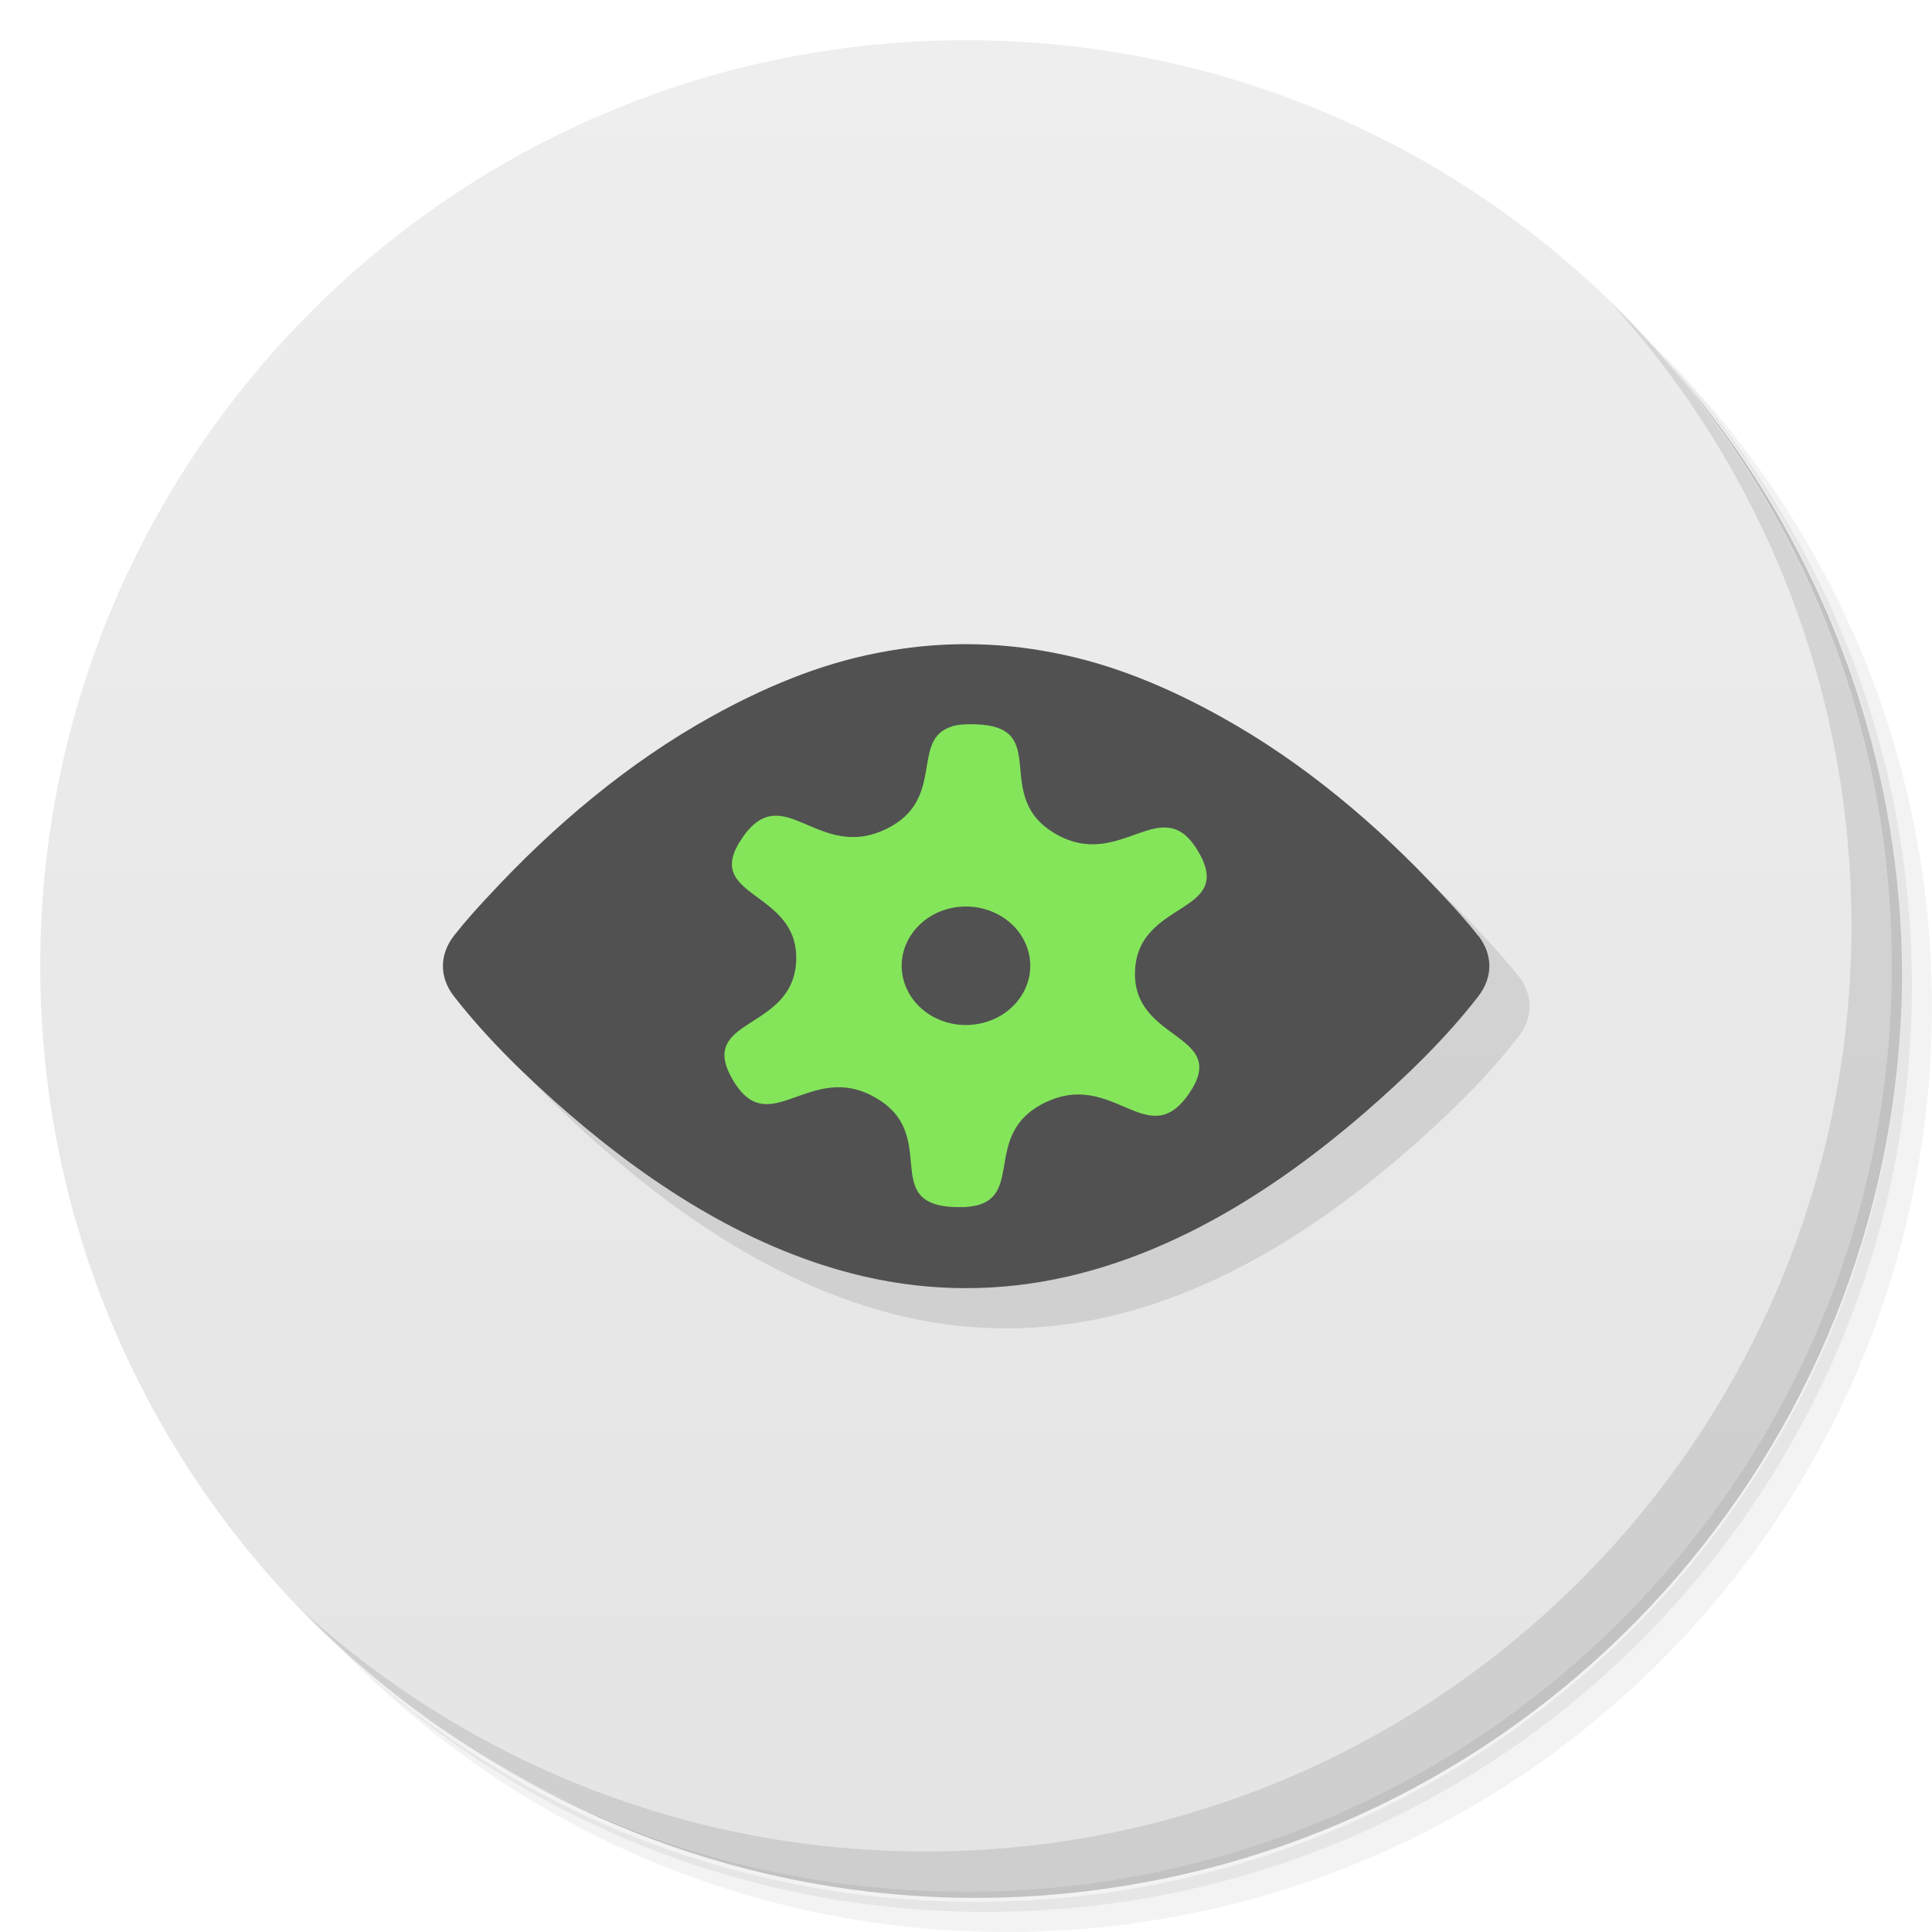
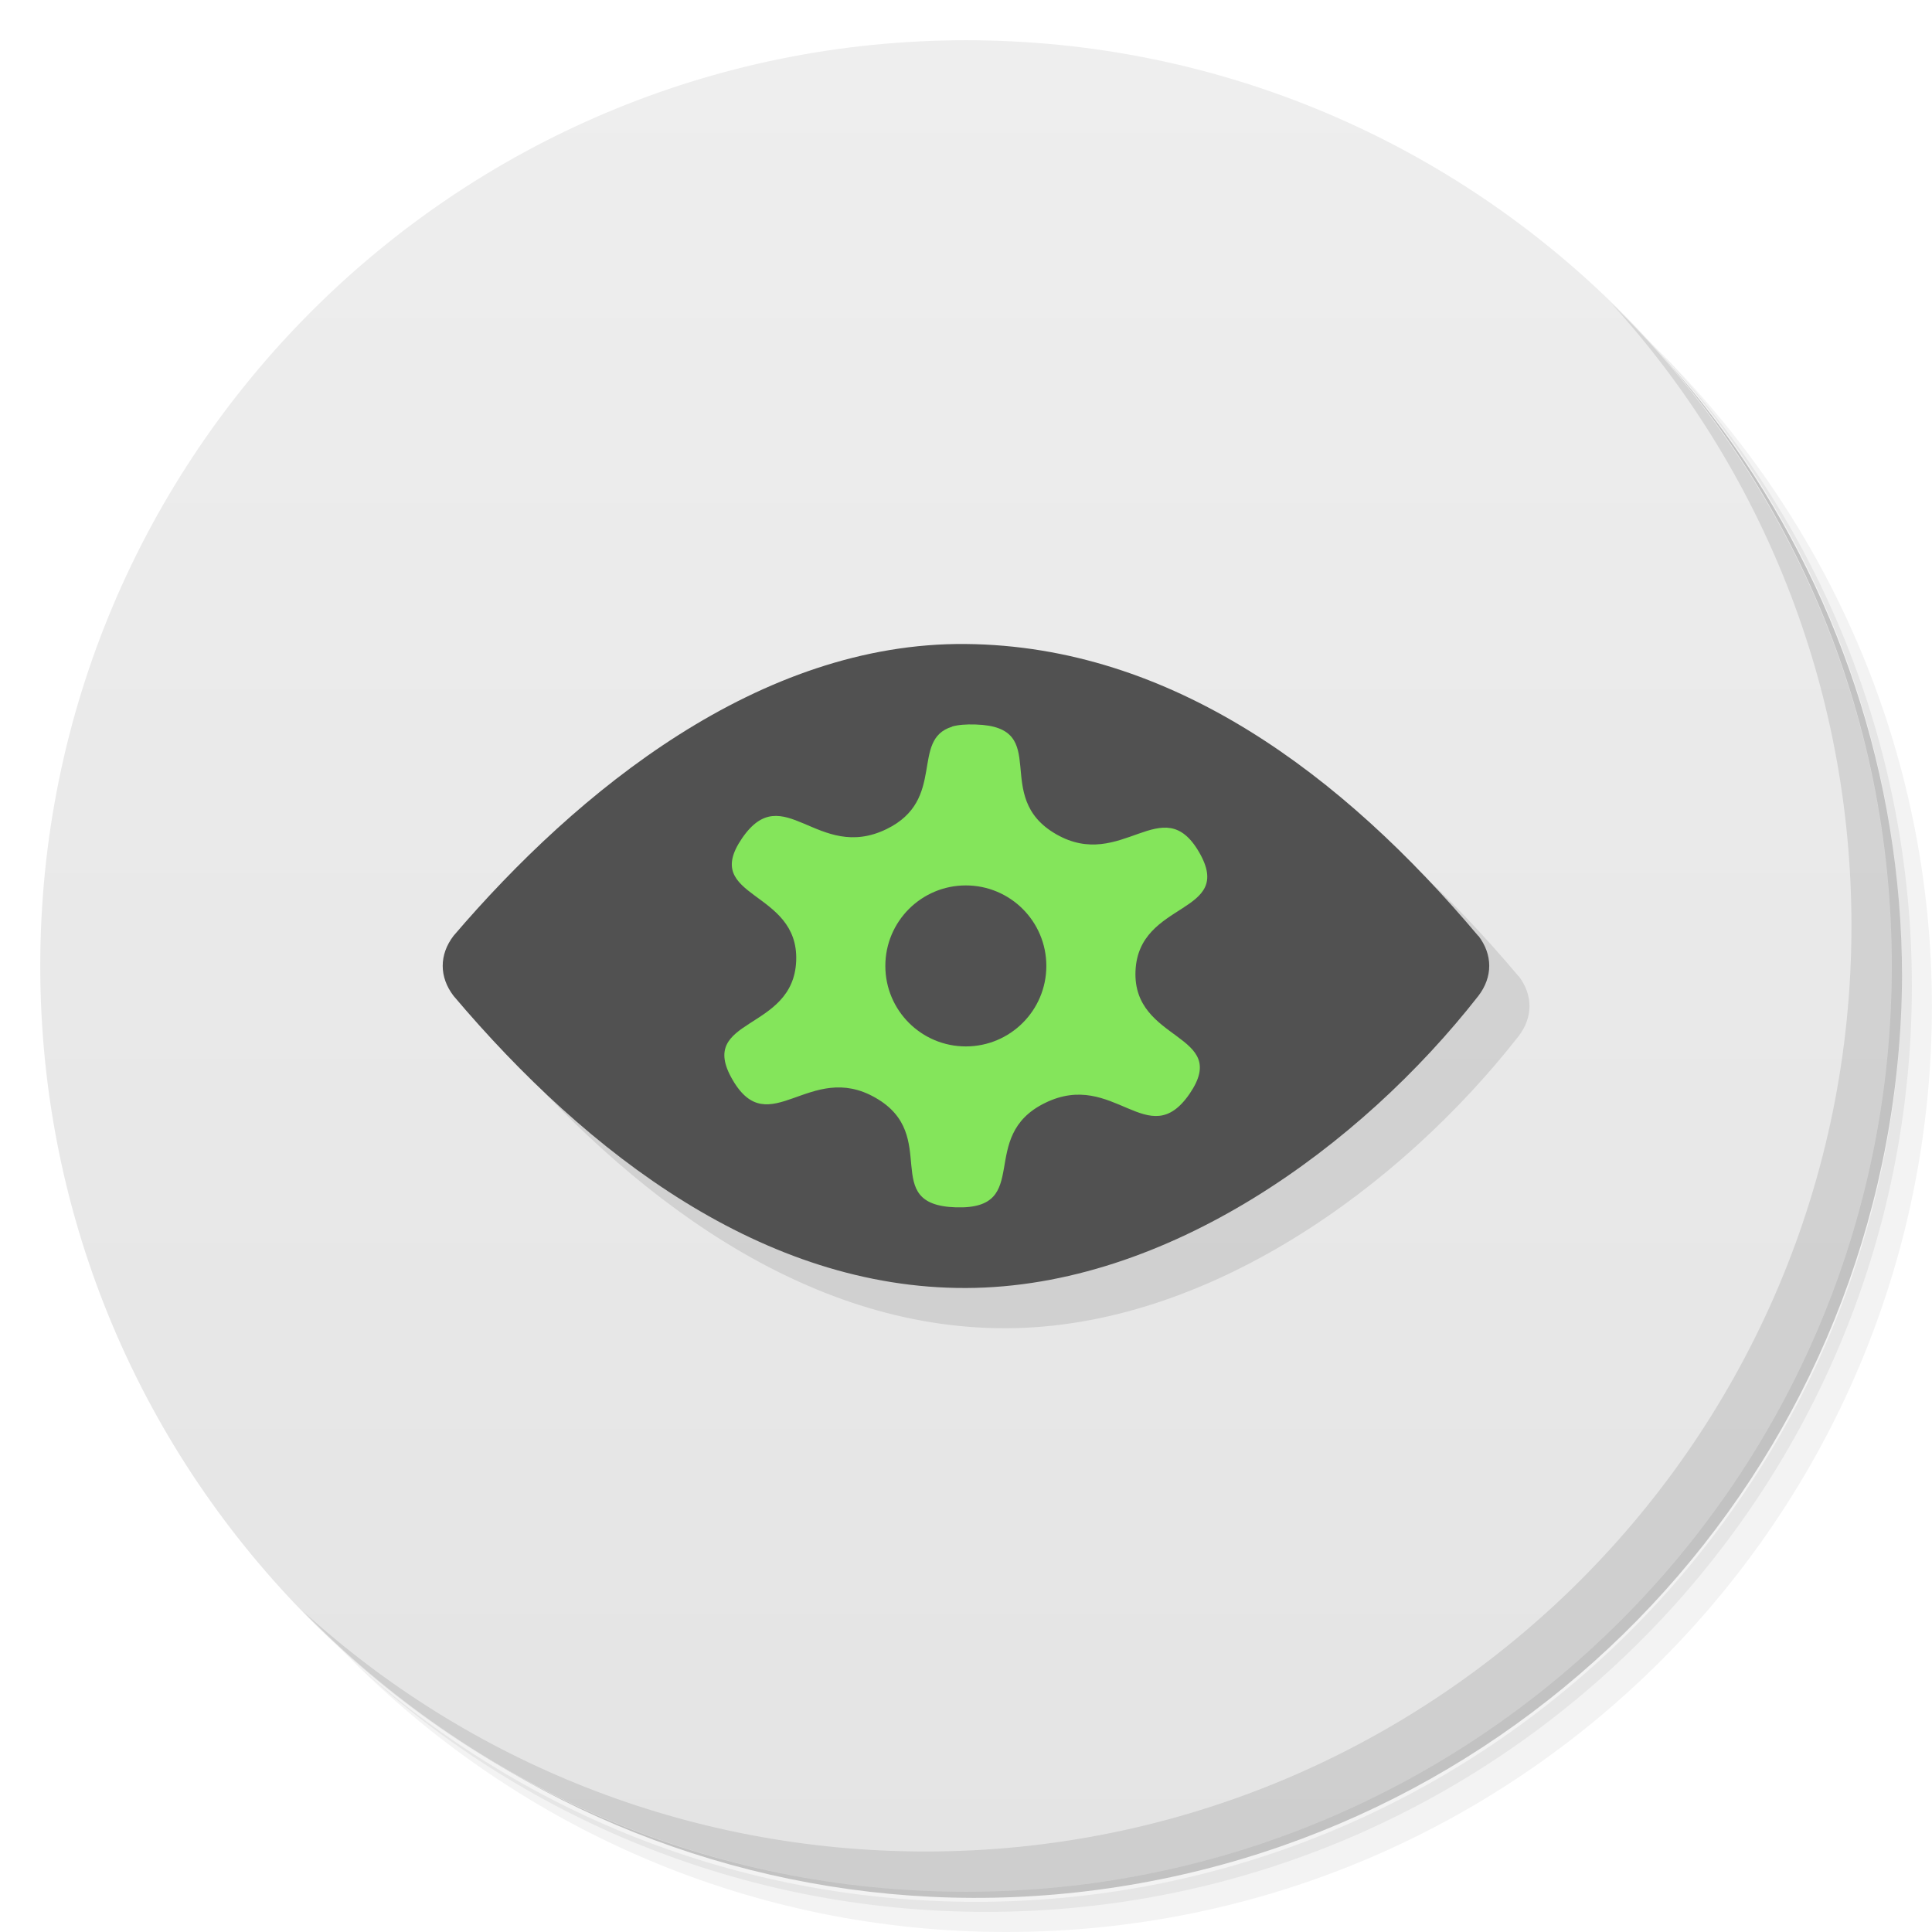
<svg xmlns="http://www.w3.org/2000/svg" viewBox="0 0 48 48">
  <defs>
    <linearGradient id="linearGradient3764" x1="1" x2="47" gradientUnits="userSpaceOnUse" gradientTransform="matrix(0,-1,1,0,-1.5e-6,48)">
      <stop style="stop-color:#e4e4e4;stop-opacity:1" />
      <stop offset="1" style="stop-color:#eee;stop-opacity:1" />
    </linearGradient>
  </defs>
  <g>
    <path d="m 36.31 5 c 5.859 4.062 9.688 10.831 9.688 18.5 c 0 12.426 -10.07 22.5 -22.5 22.5 c -7.669 0 -14.438 -3.828 -18.5 -9.688 c 1.037 1.822 2.306 3.499 3.781 4.969 c 4.085 3.712 9.514 5.969 15.469 5.969 c 12.703 0 23 -10.298 23 -23 c 0 -5.954 -2.256 -11.384 -5.969 -15.469 c -1.469 -1.475 -3.147 -2.744 -4.969 -3.781 z m 4.969 3.781 c 3.854 4.113 6.219 9.637 6.219 15.719 c 0 12.703 -10.297 23 -23 23 c -6.081 0 -11.606 -2.364 -15.719 -6.219 c 4.16 4.144 9.883 6.719 16.219 6.719 c 12.703 0 23 -10.298 23 -23 c 0 -6.335 -2.575 -12.06 -6.719 -16.219 z" style="opacity:0.05" />
    <path d="m 41.28 8.781 c 3.712 4.085 5.969 9.514 5.969 15.469 c 0 12.703 -10.297 23 -23 23 c -5.954 0 -11.384 -2.256 -15.469 -5.969 c 4.113 3.854 9.637 6.219 15.719 6.219 c 12.703 0 23 -10.298 23 -23 c 0 -6.081 -2.364 -11.606 -6.219 -15.719 z" style="opacity:0.1" />
    <path d="m 31.25 2.375 c 8.615 3.154 14.75 11.417 14.75 21.13 c 0 12.426 -10.07 22.5 -22.5 22.5 c -9.708 0 -17.971 -6.135 -21.12 -14.75 a 23 23 0 0 0 44.875 -7 a 23 23 0 0 0 -16 -21.875 z" style="opacity:0.2" />
  </g>
  <g>
    <path d="m 24 1 c 12.703 0 23 10.297 23 23 c 0 12.703 -10.297 23 -23 23 -12.703 0 -23 -10.297 -23 -23 0 -12.703 10.297 -23 23 -23 z" style="fill:url(#linearGradient3764);fill-opacity:1" />
  </g>
  <g>
    <g>
      <g transform="translate(1,1)">
        <g style="opacity:0.1">
-           <g>
-             <path d="m 36.727 23.254 c -0.273 -0.352 -0.57 -0.68 -0.871 -1 c -1.621 -1.754 -3.48 -3.316 -5.52 -4.445 c -1.297 -0.723 -2.691 -1.309 -4.133 -1.586 c -0.734 -0.145 -1.453 -0.219 -2.207 -0.219 c -0.734 0 -1.469 0.074 -2.203 0.219 c -1.441 0.277 -2.828 0.863 -4.129 1.586 c -2.039 1.133 -3.898 2.691 -5.52 4.445 c -0.301 0.32 -0.598 0.652 -0.871 1 c -0.359 0.469 -0.359 1.023 0 1.492 c 0.832 1.07 1.82 2.02 2.82 2.891 c 2.164 1.875 4.637 3.441 7.363 4.074 c 0.844 0.195 1.691 0.293 2.543 0.293 c 0.855 0 1.699 -0.098 2.543 -0.293 c 2.727 -0.629 5.203 -2.199 7.371 -4.074 c 1 -0.871 1.992 -1.82 2.82 -2.891 c 0.359 -0.469 0.359 -1.023 0 -1.492 m -0.008 0" style="fill:#000;fill-opacity:1;stroke:none;fill-rule:nonzero" />
-           </g>
-         </g>
+      
+     </g>
      </g>
    </g>
  </g>
  <g transform="translate(2.5e-4,0)">
    <g>
      <g>
-         <path d="m 36.727 23.254 c -0.273 -0.352 -0.57 -0.68 -0.871 -1 -1.621 -1.754 -3.48 -3.316 -5.52 -4.445 -1.297 -0.723 -2.691 -1.309 -4.133 -1.586 -0.734 -0.145 -1.453 -0.219 -2.207 -0.219 -0.734 0 -1.469 0.074 -2.203 0.219 -1.441 0.277 -2.828 0.863 -4.129 1.586 -2.039 1.133 -3.898 2.691 -5.52 4.445 -0.301 0.32 -0.598 0.652 -0.871 1 -0.359 0.469 -0.359 1.023 0 1.492 0.832 1.07 1.82 2.02 2.82 2.891 2.164 1.875 4.637 3.441 7.363 4.074 0.844 0.195 1.691 0.293 2.543 0.293 0.855 0 1.699 -0.098 2.543 -0.293 2.727 -0.629 5.203 -2.199 7.371 -4.074 1 -0.871 1.992 -1.82 2.82 -2.891 0.359 -0.469 0.359 -1.023 0 -1.492 m -0.008 0" style="fill:#515151;fill-opacity:1;stroke:none;fill-rule:nonzero" />
-         <path d="m 23.648 18.05 c -1.047 0.32 -0.129 1.813 -1.625 2.543 -1.711 0.836 -2.559 -1.273 -3.586 0.23 -1.027 1.504 1.41 1.27 1.344 3.043 -0.07 1.77 -2.488 1.395 -1.578 2.957 0.906 1.563 1.914 -0.492 3.543 0.445 1.641 0.934 0.07 2.664 2 2.723 1.934 0.059 0.5 -1.758 2.211 -2.594 1.707 -0.84 2.559 1.27 3.586 -0.23 1.027 -1.508 -1.414 -1.273 -1.344 -3.043 0.07 -1.77 2.484 -1.395 1.578 -2.957 -0.906 -1.563 -1.918 0.488 -3.543 -0.445 -1.641 -0.941 -0.07 -2.668 -2 -2.727 -0.242 -0.008 -0.438 0.008 -0.586 0.051 m 0.016 4.508 c 0.867 -0.168 1.715 0.34 1.898 1.137 0.184 0.793 -0.371 1.574 -1.23 1.742 -0.863 0.172 -1.711 -0.336 -1.895 -1.133 -0.184 -0.793 0.367 -1.574 1.227 -1.746 m 0 0" style="fill:#84e55b;fill-opacity:1;stroke:none;fill-rule:nonzero" />
+         <path d="m 37.724 24.25 c -3.36 -3.991 -7.616 -7.203 -12.732 -7.25 -5.116 -0.047 -9.639 3.641 -12.724 7.25 -0.359 0.469 -0.359 1.023 0 1.492 3.34 3.951 7.717 7.272 12.727 7.258 5.01 -0.014 9.815 -3.525 12.735 -7.258 0.359 -0.469 0.359 -1.023 0 -1.492" style="fill:#000;opacity:0.1;fill-opacity:1;stroke:none;fill-rule:nonzero" />
+         <path d="m 36.724 23.25 c -3.36 -3.991 -7.616 -7.203 -12.732 -7.25 -5.116 -0.047 -9.639 3.641 -12.724 7.25 -0.359 0.469 -0.359 1.023 0 1.492 3.34 3.951 7.717 7.272 12.727 7.258 5.01 -0.014 9.815 -3.525 12.735 -7.258 0.359 -0.469 0.359 -1.023 0 -1.492" style="fill:#515151;fill-opacity:1;stroke:none;fill-rule:nonzero" />
+         <path d="m 24.24 18 c -0.242 -0.008 -0.438 0.008 -0.586 0.051 l 0 0.004 c -1.049 0.32 -0.129 1.813 -1.627 2.543 c -1.714 0.836 -2.563 -1.273 -3.592 0.23 c -1.029 1.504 1.414 1.27 1.346 3.043 c -0.068 1.77 -2.491 1.395 -1.58 2.957 c 0.907 1.563 1.917 -0.492 3.549 0.445 c 1.644 0.934 0.069 2.664 2 2.723 c 1.937 0.059 0.501 -1.758 2.215 -2.594 c 1.71 -0.84 2.563 1.27 3.592 -0.23 c 1.029 -1.508 -1.416 -1.273 -1.346 -3.043 c 0.07 -1.77 2.487 -1.395 1.58 -2.957 c -0.907 -1.563 -1.921 0.488 -3.549 -0.445 c -1.644 -0.941 -0.071 -2.668 -2 -2.727 z m -0.244 3.998 a 2 2 0 0 1 2 2 a 2 2 0 0 1 -2 2 a 2 2 0 0 1 -2 -2 a 2 2 0 0 1 2 -2 z" transform="translate(-2.5e-4,0)" style="fill:#84e55b;fill-opacity:1;stroke:none;fill-rule:nonzero" />
      </g>
    </g>
  </g>
  <g>
    <path d="m 40.03 7.531 c 3.712 4.084 5.969 9.514 5.969 15.469 0 12.703 -10.297 23 -23 23 c -5.954 0 -11.384 -2.256 -15.469 -5.969 4.178 4.291 10.01 6.969 16.469 6.969 c 12.703 0 23 -10.298 23 -23 0 -6.462 -2.677 -12.291 -6.969 -16.469 z" style="opacity:0.1" />
  </g>
</svg>
